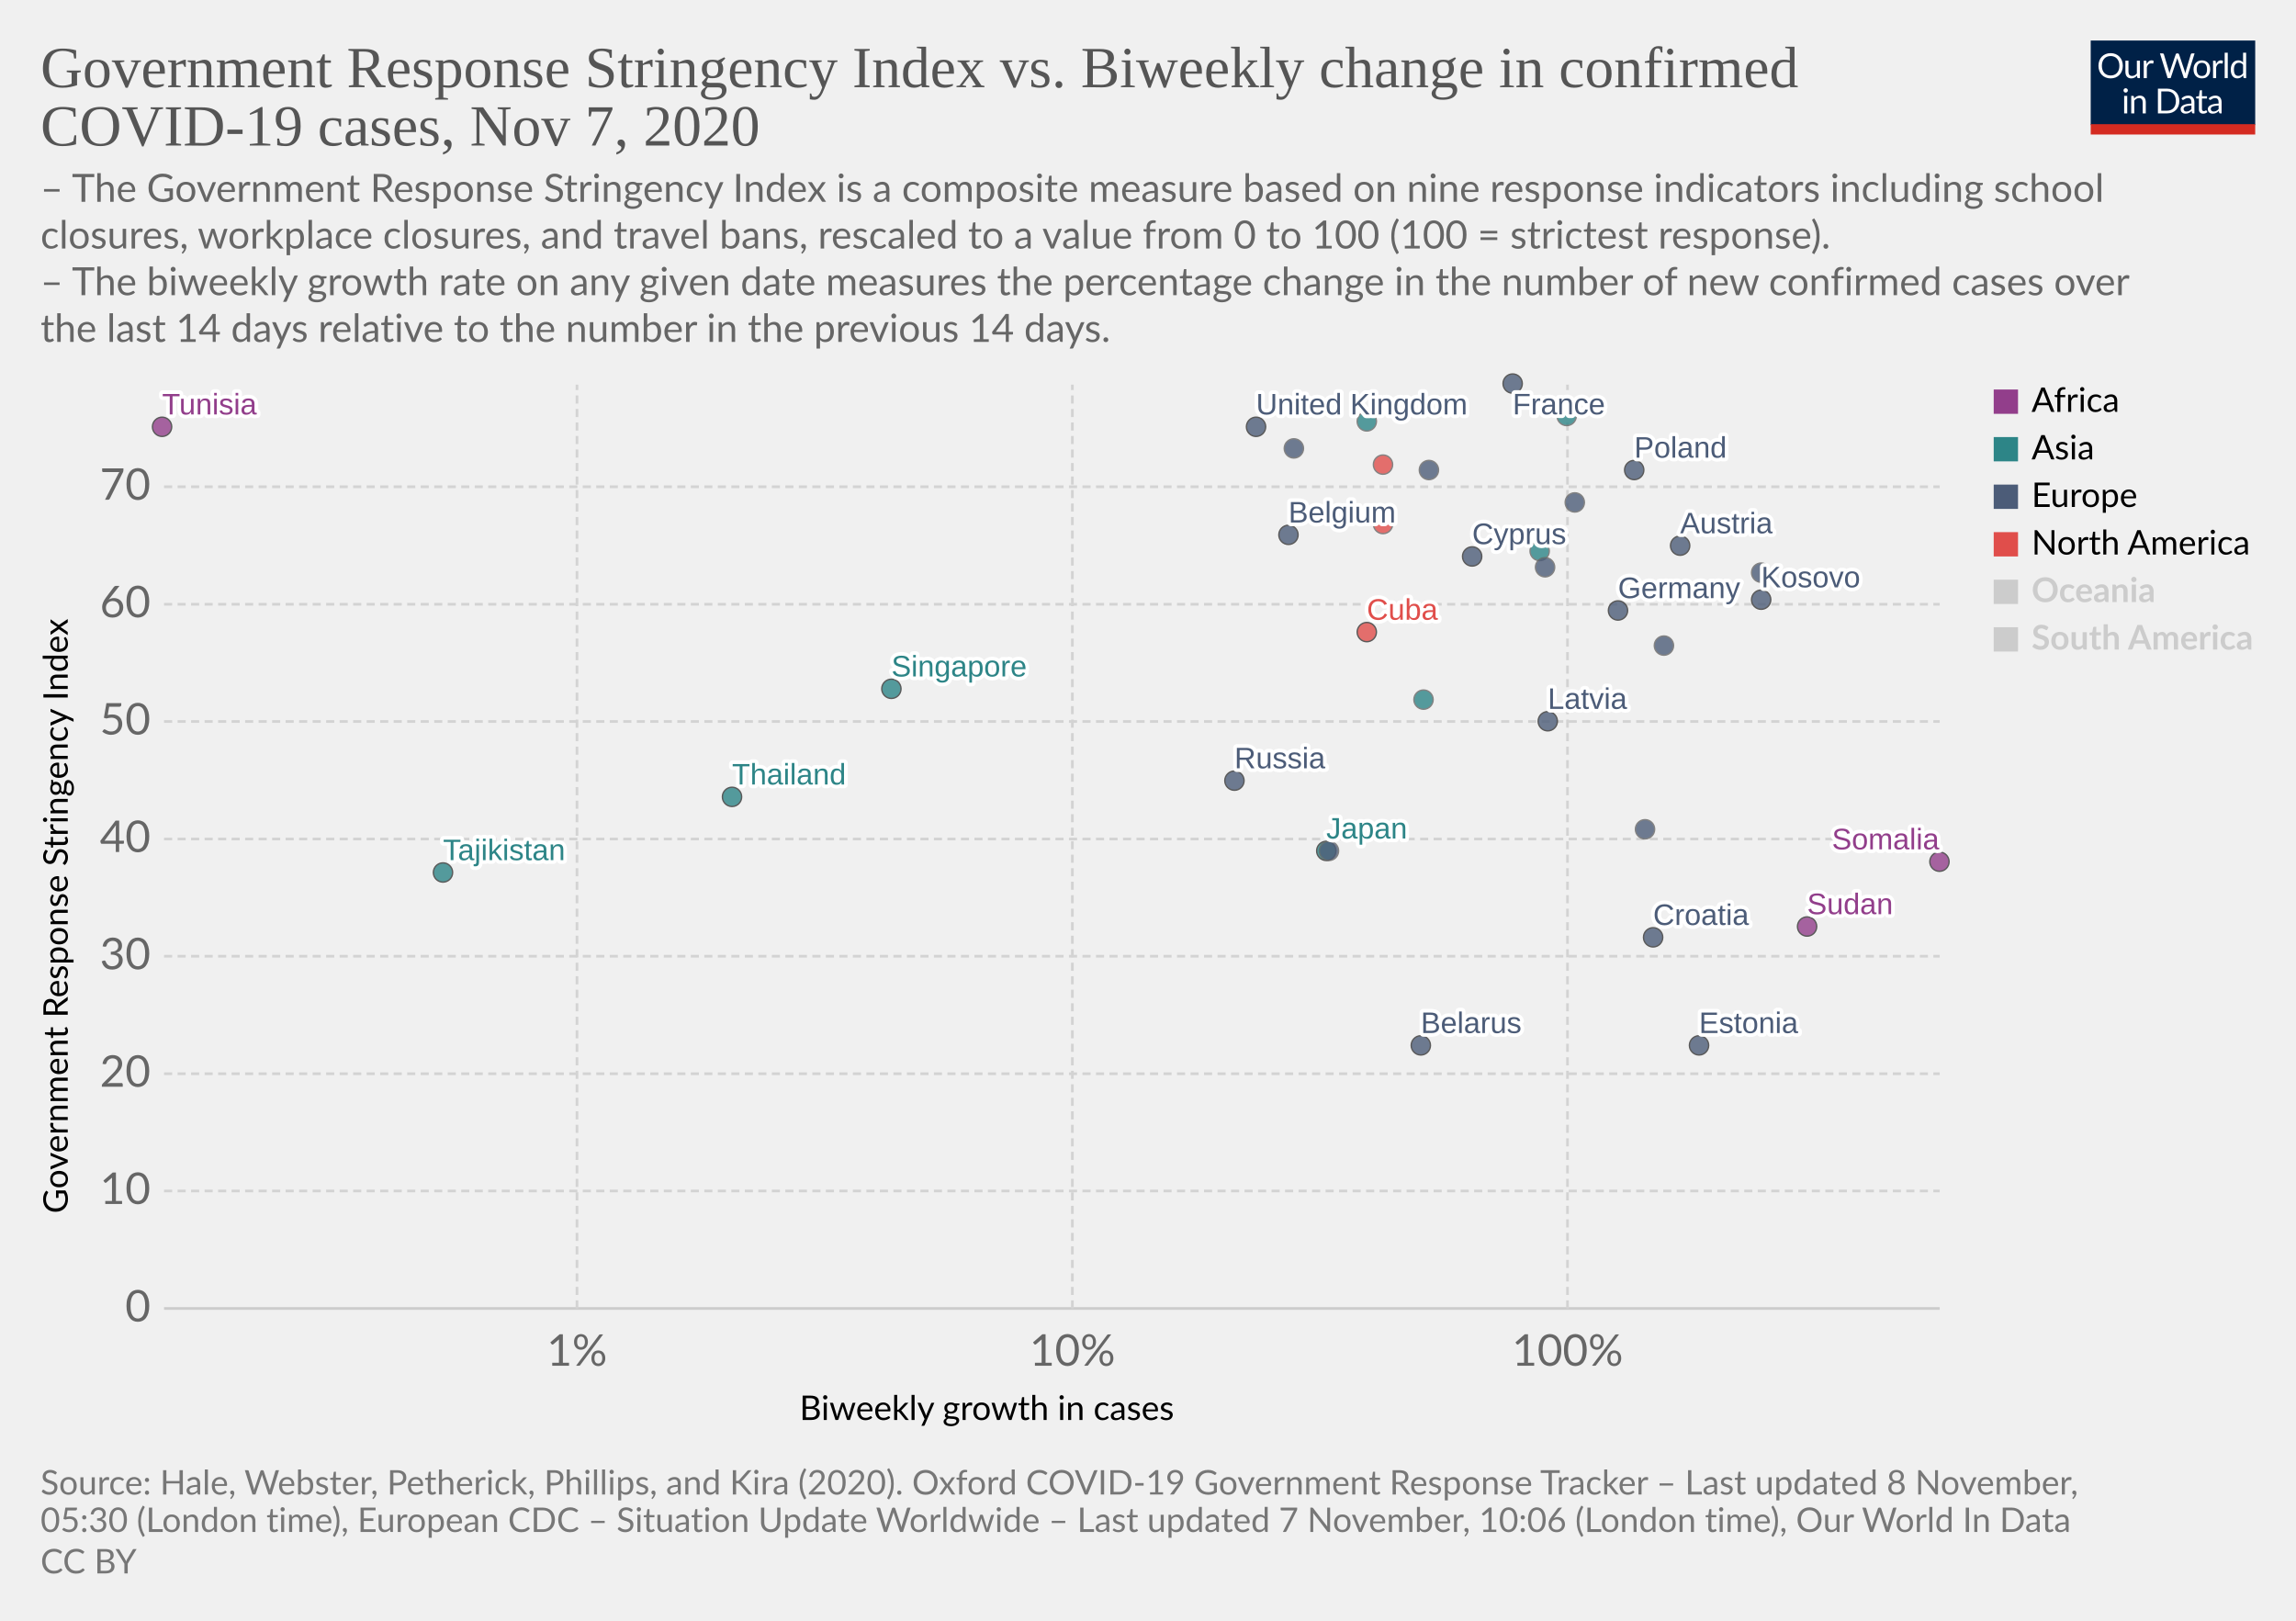
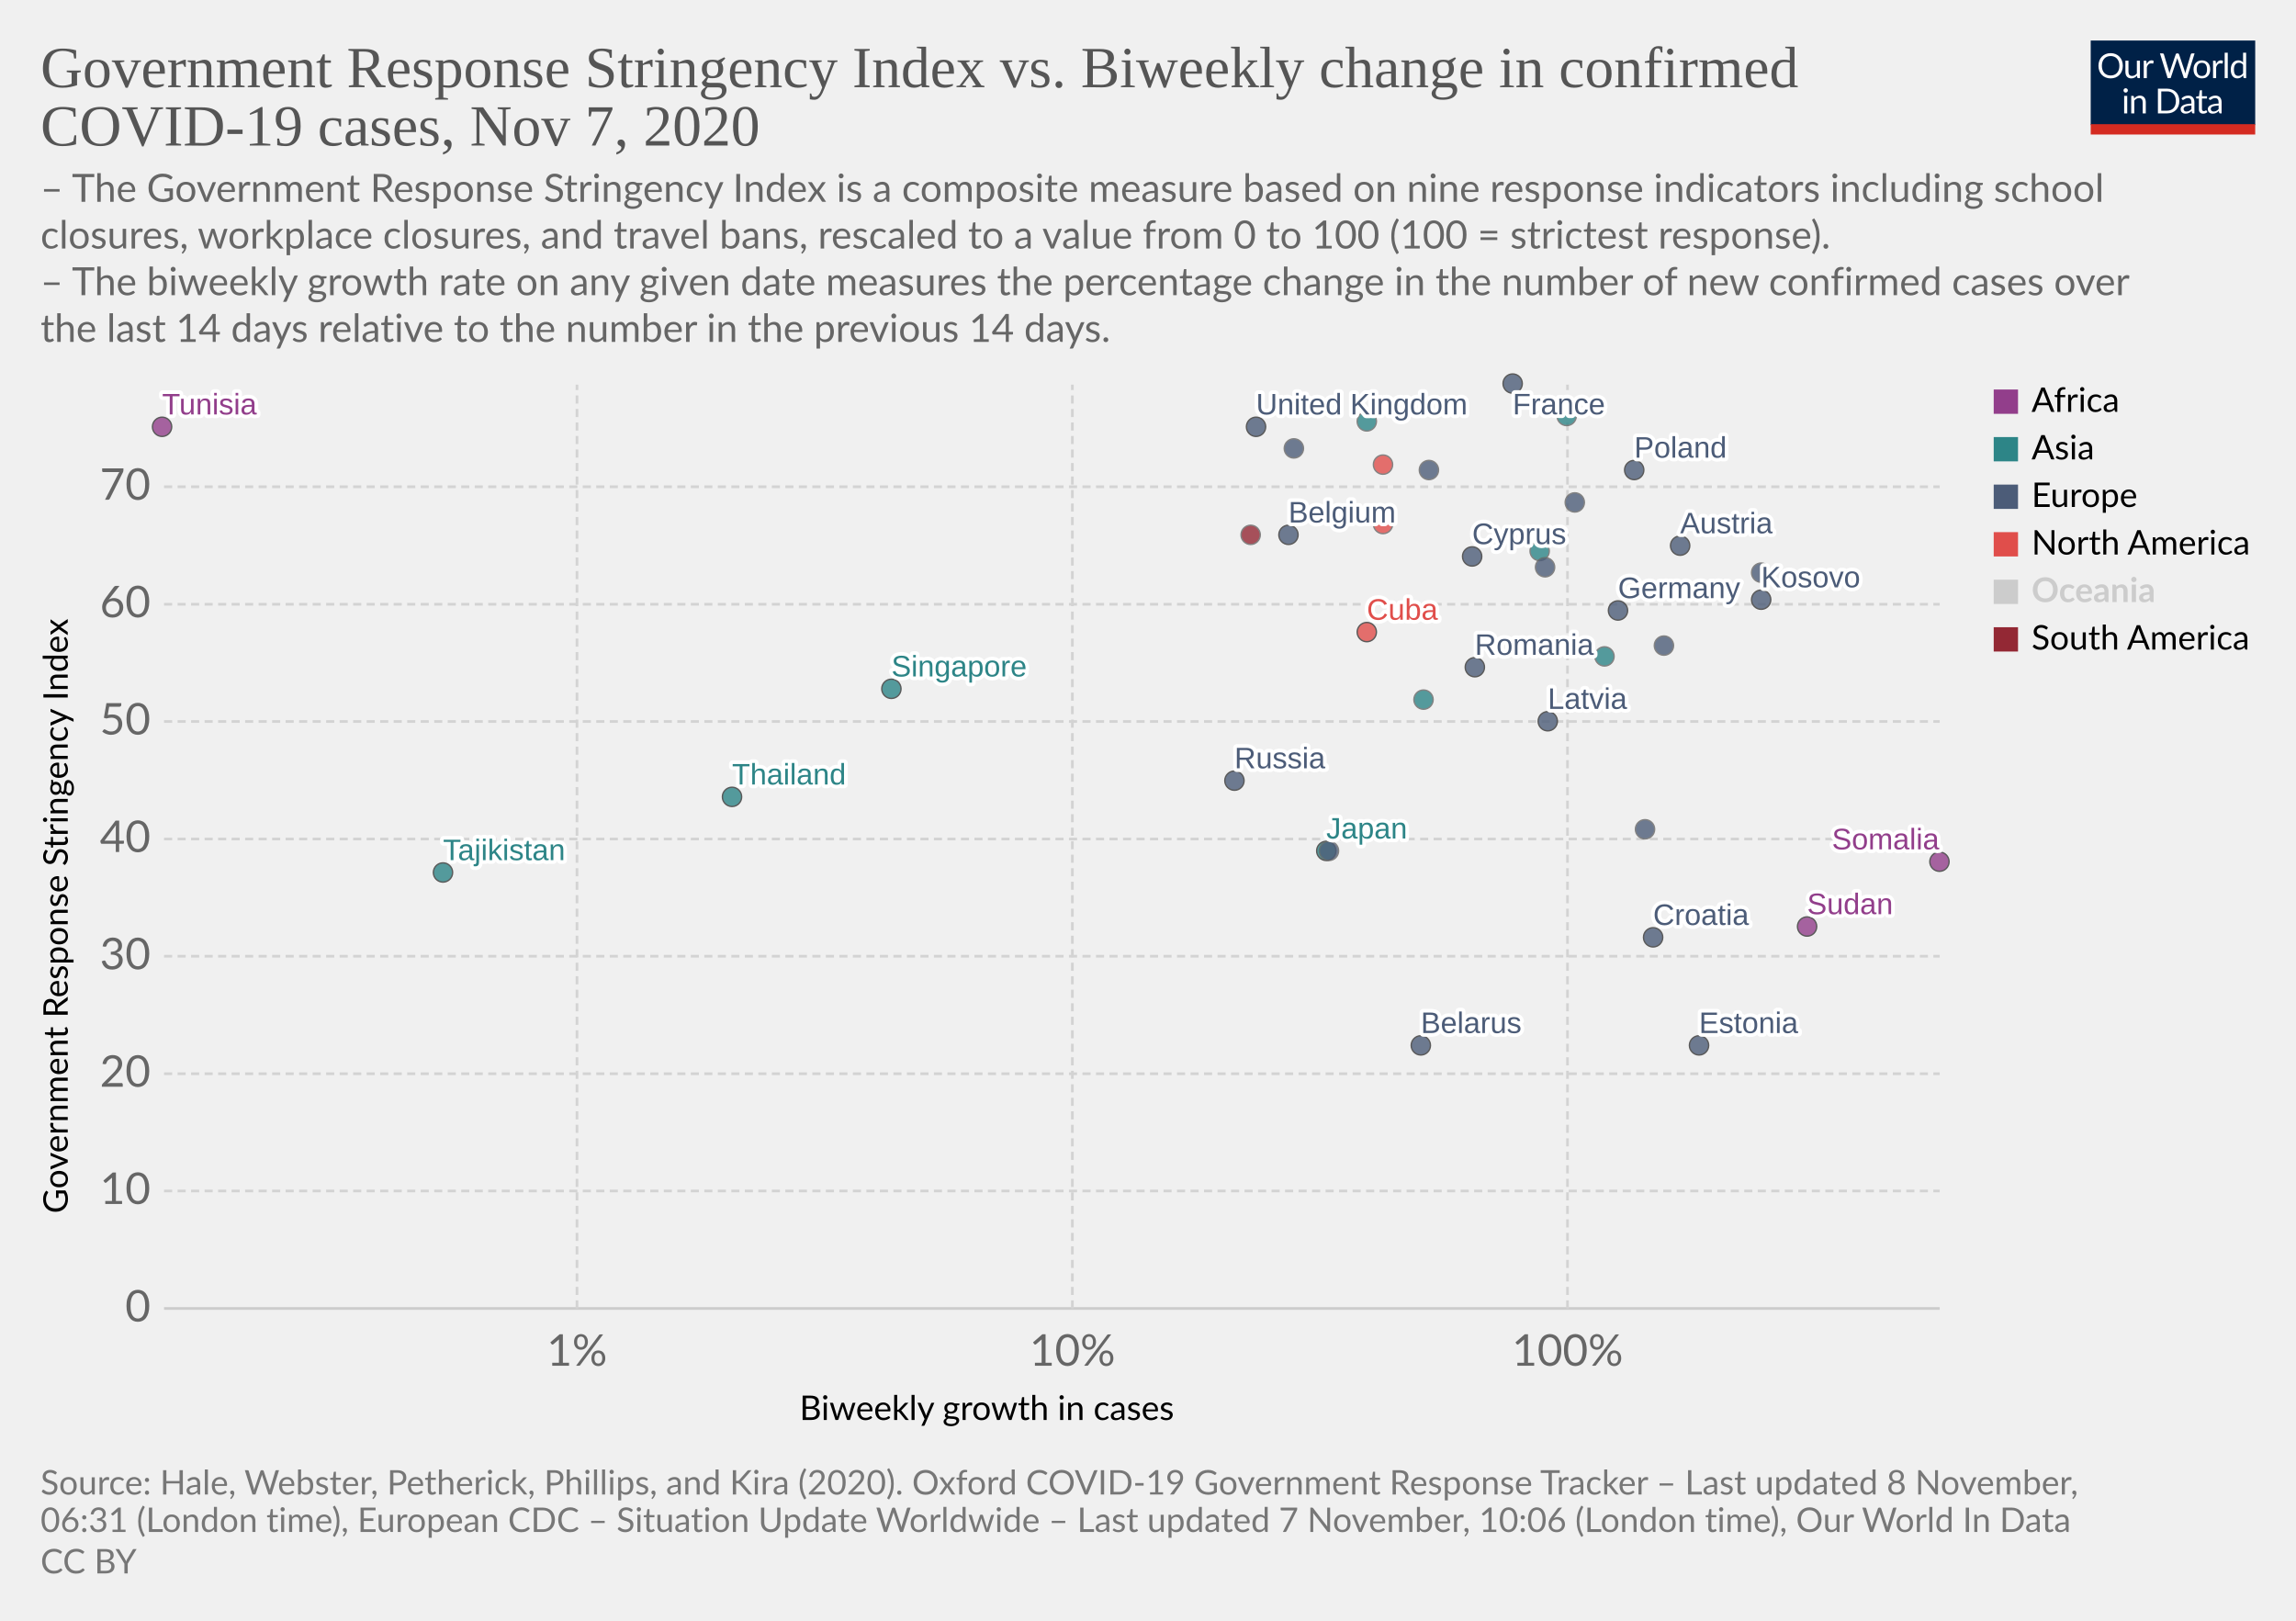
<svg xmlns="http://www.w3.org/2000/svg" version="1.1" style="background-color:#fff;-webkit-font-smoothing:antialiased" width="850" height="600" viewBox="0 0 850 600" font-family="Lato,'Helvetica Neue',Helvetica,Arial,sans-serif" font-size="18" text-rendering="optimizeLegibility">
  <g class="HeaderView">
    <g transform="matrix(.29 0 0 .29 774 15)">
      <svg width="210" height="120" viewBox="0 0 210 120" fill="none">
        <g clip-path="url(#clip0)">
          <path d="M0 0h210v107.89H0V0z" fill="#002147" />
          <path d="M40.98 32.25c0 2.36-.38 4.53-1.12 6.51a14.26 14.26 0 01-8.1 8.4c-1.9.78-4.02 1.17-6.34 1.17a16.6 16.6 0 01-6.33-1.17 14.31 14.31 0 01-8.08-8.4 18.29 18.29 0 01-1.12-6.51c0-2.36.38-4.53 1.12-6.5a14.32 14.32 0 018.07-8.44c1.92-.8 4.03-1.19 6.34-1.19 2.32 0 4.43.4 6.34 1.19 1.92.8 3.56 1.9 4.93 3.34a14.87 14.87 0 013.17 5.1 18.1 18.1 0 011.12 6.5zm-4.38 0c0-1.94-.26-3.68-.8-5.22a10.91 10.91 0 00-2.24-3.89 9.68 9.68 0 00-3.52-2.46 11.95 11.95 0 00-4.62-.86c-1.68 0-3.21.28-4.6.86a9.88 9.88 0 00-3.54 2.46 10.91 10.91 0 00-2.24 3.9c-.53 1.53-.8 3.27-.8 5.2 0 1.94.27 3.68.8 5.22a11.17 11.17 0 002.24 3.9 10.01 10.01 0 003.55 2.44c1.38.56 2.9.83 4.6.83 1.7 0 3.24-.27 4.61-.83a9.8 9.8 0 003.52-2.44 11.17 11.17 0 002.25-3.9c.53-1.54.8-3.28.8-5.21zm26.22-6.54V48H60.5c-.56 0-.9-.27-1.05-.81l-.31-2.4a12.45 12.45 0 01-3.26 2.6c-1.2.64-2.58.96-4.13.96-1.22 0-2.3-.2-3.24-.6a6.52 6.52 0 01-2.33-1.7 7.37 7.37 0 01-1.43-2.67c-.3-1.04-.46-2.2-.46-3.45V25.7h3.91v14.22c0 1.68.38 2.99 1.15 3.91.77.93 1.96 1.39 3.54 1.39 1.16 0 2.24-.27 3.23-.82a10.42 10.42 0 002.8-2.28V25.7h3.91zm8.61 4.47a9.94 9.94 0 012.6-3.56 5.64 5.64 0 013.76-1.3c.47 0 .92.05 1.34.15.44.1.83.27 1.17.49l-.3 2.92c-.09.37-.3.55-.66.55-.2 0-.5-.04-.9-.13a6.21 6.21 0 00-3.24.18c-.54.2-1.03.5-1.47.92-.42.4-.81.9-1.17 1.5-.33.58-.64 1.26-.92 2.02V48H67.7V25.71h2.25c.42 0 .72.08.88.25.16.16.27.44.33.83l.26 3.39zm61.16-13.7L122.75 48h-3.82l-7.99-24.05a21.95 21.95 0 01-.42-1.58 38.36 38.36 0 01-.44 1.58L102.05 48h-3.83L88.4 16.47h3.54c.38 0 .7.1.95.29.26.2.43.43.5.73l6.52 21.9c.1.4.2.83.28 1.28.1.46.2.94.29 1.46l.3-1.46c.12-.47.25-.9.38-1.27l7.41-21.91c.1-.25.26-.48.51-.69.27-.22.58-.33.95-.33h1.23c.38 0 .69.1.92.29.24.2.41.43.53.73l7.4 21.9a28.4 28.4 0 01.68 2.62 29.52 29.52 0 01.52-2.61l6.54-21.91c.07-.27.23-.5.48-.7.27-.21.58-.32.95-.32h3.32zm9.35 8.88c1.63 0 3.1.27 4.4.82a9.43 9.43 0 015.46 5.94c.5 1.4.74 2.98.74 4.73 0 1.76-.25 3.34-.74 4.75a9.43 9.43 0 01-5.46 5.92c-1.3.52-2.77.79-4.4.79-1.64 0-3.12-.27-4.44-.8a9.42 9.42 0 01-3.35-2.3c-.92-1-1.63-2.2-2.13-3.61-.49-1.41-.73-3-.73-4.75s.24-3.33.73-4.73c.5-1.43 1.2-2.64 2.13-3.63a9.4 9.4 0 013.35-2.31c1.32-.55 2.8-.82 4.44-.82zm0 19.89c2.2 0 3.84-.73 4.93-2.2 1.08-1.48 1.63-3.54 1.63-6.18 0-2.66-.55-4.72-1.63-6.2-1.09-1.49-2.73-2.23-4.93-2.23-1.12 0-2.09.2-2.93.57a5.7 5.7 0 00-2.06 1.65 7.5 7.5 0 00-1.24 2.67c-.26 1.04-.4 2.22-.4 3.54 0 2.64.55 4.7 1.64 6.18 1.1 1.47 2.76 2.2 4.99 2.2zm17.97-15.07a9.94 9.94 0 012.6-3.56 5.64 5.64 0 013.76-1.3c.47 0 .91.05 1.34.15.44.1.83.27 1.16.49l-.28 2.92c-.09.37-.31.55-.66.55-.2 0-.5-.04-.9-.13a6.2 6.2 0 00-3.24.18c-.54.2-1.03.5-1.47.92-.43.4-.82.9-1.17 1.5a13.1 13.1 0 00-.92 2.02V48h-3.94V25.71h2.24c.43 0 .72.08.88.25.17.16.28.44.33.83l.27 3.39zm15.04-14.59V48h-3.92V15.6h3.92zm19.55 15.43a6.22 6.22 0 00-2.38-2.05 6.7 6.7 0 00-2.86-.6c-2.07 0-3.66.75-4.77 2.23-1.12 1.48-1.68 3.6-1.68 6.33 0 1.46.13 2.7.38 3.74a7.29 7.29 0 001.1 2.56 4.35 4.35 0 001.78 1.45c.7.3 1.5.46 2.4.46 1.29 0 2.41-.3 3.36-.88a9.6 9.6 0 002.67-2.49V31.02zm3.91-15.43V48h-2.33c-.56 0-.9-.27-1.06-.81l-.35-2.71a12.13 12.13 0 01-3.25 2.77 8.28 8.28 0 01-4.23 1.06 7.31 7.31 0 01-6.14-2.9c-.73-.96-1.3-2.15-1.69-3.57a18.35 18.35 0 01.07-9.48 11.29 11.29 0 011.89-3.7 8.7 8.7 0 017.06-3.34 7.96 7.96 0 016.12 2.62V15.59h3.91zM46.61 70.71V93H42.7V70.71h3.91zm.84-7c0 .39-.08.75-.24 1.09a2.81 2.81 0 01-1.52 1.47 2.67 2.67 0 01-2.16 0 2.9 2.9 0 01-1.45-1.47 2.67 2.67 0 010-2.16c.15-.35.35-.65.6-.9.25-.27.53-.47.85-.62a2.67 2.67 0 012.16 0c.35.15.65.35.9.62.27.25.47.55.62.9.16.34.24.7.24 1.08zm7.97 10.24c.49-.54 1-1.04 1.54-1.48a9.85 9.85 0 013.66-1.84 8.96 8.96 0 015.43.35c.94.4 1.72.97 2.33 1.71a7.36 7.36 0 011.43 2.67c.32 1.04.49 2.19.49 3.45V93h-3.94V78.81c0-1.69-.4-3-1.17-3.92-.76-.93-1.93-1.4-3.5-1.4a6.6 6.6 0 00-3.25.83c-1 .56-1.92 1.31-2.77 2.27V93h-3.94V70.71h2.35c.56 0 .9.28 1.04.82l.3 2.42zm57.7 3.3c0 2.36-.37 4.5-1.11 6.44a14.3 14.3 0 01-3.17 4.98 14.1 14.1 0 01-4.93 3.2c-1.9.76-4.02 1.13-6.33 1.13H85.8V61.47h11.77c2.31 0 4.42.39 6.33 1.15a13.8 13.8 0 018.1 8.18 17.75 17.75 0 011.12 6.45zm-4.37 0c0-1.94-.26-3.67-.8-5.2a10.94 10.94 0 00-2.23-3.87 9.57 9.57 0 00-3.53-2.42 12.23 12.23 0 00-4.61-.83h-7.5v24.62h7.5c1.7 0 3.24-.28 4.61-.84a9.7 9.7 0 003.53-2.4 10.94 10.94 0 002.24-3.87c.53-1.53.8-3.26.8-5.2zm19.8 5.72c-1.8.06-3.34.2-4.62.44-1.26.22-2.3.51-3.1.88-.8.36-1.37.8-1.74 1.3-.35.5-.53 1.05-.53 1.67 0 .58.1 1.1.3 1.52a3 3 0 00.76 1.05c.34.27.73.46 1.17.6.45.11.94.17 1.45.17a7.28 7.28 0 003.5-.81 11.95 11.95 0 002.82-2.2v-4.62zm-12.65-9.11a12.73 12.73 0 013.98-2.66c1.43-.59 3-.88 4.73-.88 1.25 0 2.36.2 3.33.61a6.81 6.81 0 013.94 4.38c.33 1.04.5 2.19.5 3.43V93h-1.74a1.8 1.8 0 01-.88-.18c-.2-.13-.36-.38-.48-.74l-.44-2.12c-.59.55-1.16 1.03-1.72 1.46a9.48 9.48 0 01-3.74 1.7c-.69.15-1.46.23-2.3.23-.87 0-1.69-.12-2.45-.35a5.34 5.34 0 01-3.34-2.93 6.64 6.64 0 01-.49-2.64c0-.88.25-1.72.73-2.53a6.33 6.33 0 012.35-2.17c1.09-.63 2.5-1.15 4.25-1.54 1.75-.41 3.89-.65 6.42-.7v-1.75c0-1.73-.37-3.03-1.12-3.91-.75-.9-1.84-1.34-3.28-1.34-.97 0-1.78.12-2.44.37-.64.23-1.2.5-1.7.81l-1.23.82c-.33.23-.67.35-1 .35-.27 0-.5-.07-.69-.2a2.1 2.1 0 01-.48-.53l-.7-1.25zm27.67 19.5c-1.76 0-3.12-.5-4.07-1.48-.94-.98-1.41-2.4-1.41-4.25V74h-2.68a.9.9 0 01-.6-.2c-.16-.14-.24-.36-.24-.66v-1.56l3.65-.46.9-6.89a.9.9 0 01.29-.52.88.88 0 01.62-.22H142v7.67h6.44V74H142v13.38c0 .94.22 1.63.68 2.09.45.45 1.04.68 1.76.68a3.21 3.21 0 001.85-.53l.55-.35c.16-.12.3-.18.41-.18.2 0 .4.13.55.38l1.15 1.87a7.45 7.45 0 01-2.44 1.5c-.96.35-1.94.52-2.95.52zm19.68-10.4c-1.8.07-3.34.21-4.62.45-1.26.22-2.3.51-3.1.88-.8.36-1.37.8-1.74 1.3-.35.5-.53 1.05-.53 1.67 0 .58.1 1.1.3 1.52.18.42.44.77.76 1.05.34.27.73.46 1.17.6.45.11.94.17 1.45.17a7.3 7.3 0 003.5-.81 12.04 12.04 0 002.82-2.2v-4.62zm-12.65-9.1a12.72 12.72 0 013.99-2.66c1.42-.59 3-.88 4.72-.88 1.25 0 2.36.2 3.33.61a6.81 6.81 0 013.94 4.38c.33 1.04.5 2.19.5 3.43V93h-1.74a1.8 1.8 0 01-.88-.18c-.2-.13-.36-.38-.48-.74l-.44-2.12c-.59.55-1.16 1.03-1.72 1.46a9.48 9.48 0 01-3.74 1.7c-.69.15-1.46.23-2.3.23-.87 0-1.69-.12-2.45-.35a5.33 5.33 0 01-3.34-2.93 6.62 6.62 0 01-.49-2.64c0-.88.25-1.72.73-2.53a6.33 6.33 0 012.35-2.17c1.09-.63 2.5-1.15 4.25-1.54a31.2 31.2 0 016.42-.7v-1.75c0-1.73-.37-3.03-1.12-3.91-.75-.9-1.84-1.34-3.28-1.34-.97 0-1.78.12-2.44.37-.64.23-1.2.5-1.7.81-.46.3-.87.57-1.22.82-.34.23-.68.35-1.02.35-.26 0-.49-.07-.68-.2a1.88 1.88 0 01-.48-.53l-.7-1.25z" fill="#fff" />
          <path fill="#D42B21" d="M0 106.79h210V120H0z" />
        </g>
        <defs>
          <clipPath id="clip0">
            <path fill="#fff" d="M0 0h210v120H0z" />
          </clipPath>
        </defs>
      </svg>
    </g>
    <a href="https://ourworldindata.org/grapher/government-response-stringency-index-vs-biweekly-change-in-confirmed-covid-19-cases?time=latest" target="_blank" rel="noopener" font-family="&quot;Playfair Display&quot;,Georgia,&quot;Times New Roman&quot;,serif">
      <text font-size="21.6" x="15" y="32.3" fill="#555">
        <tspan x="15" y="32.28">Government Response Stringency Index vs. Biweekly change in confirmed</tspan>
        <tspan x="15" y="53.88">COVID-19 cases, Nov 7, 2020</tspan>
      </text>
    </a>
    <text font-size="14.4" x="15" y="74.7" fill="#666">
      <tspan x="15" y="74.72">– The Government Response Stringency Index is a composite measure based on nine response indicators including school</tspan>
      <tspan x="15" y="92">closures, workplace closures, and travel bans, rescaled to a value from 0 to 100 (100 = strictest response).</tspan>
      <tspan x="15" y="109.28"> – The biweekly growth rate on any given date measures the percentage change in the number of new confirmed cases over</tspan>
      <tspan x="15" y="126.56">the last 14 days relative to the number in the previous 14 days.</tspan>
    </text>
  </g>
  <g class="ScatterPlot">
    <g class="DualAxisView">
      <g class="HorizontalAxis">
        <text font-size="12.6" x="296" y="525.7">
          <tspan x="295.99" y="525.68">Biweekly growth in cases</tspan>
        </text>
        <text x="213.6" y="505.6" fill="#666" text-anchor="middle" font-size="16.2">1%</text>
        <text x="397" y="505.6" fill="#666" text-anchor="middle" font-size="16.2">10%</text>
        <text x="580.3" y="505.6" fill="#666" text-anchor="middle" font-size="16.2">100%</text>
      </g>
      <g class="VerticalAxis">
        <text font-size="12.6" x="-449.2" y="25.1" transform="rotate(-90)">
          <tspan x="-449.2" y="25.08">Government Response Stringency Index</tspan>
        </text>
        <text x="55.74" y="484.4" fill="#666" dominant-baseline="middle" text-anchor="end" font-size="16.2">0</text>
        <text x="55.74" y="440.9" fill="#666" dominant-baseline="middle" text-anchor="end" font-size="16.2">10</text>
        <text x="55.74" y="397.5" fill="#666" dominant-baseline="middle" text-anchor="end" font-size="16.2">20</text>
        <text x="55.74" y="354" fill="#666" dominant-baseline="middle" text-anchor="end" font-size="16.2">30</text>
        <text x="55.74" y="310.6" fill="#666" dominant-baseline="middle" text-anchor="end" font-size="16.2">40</text>
        <text x="55.74" y="267.1" fill="#666" dominant-baseline="middle" text-anchor="end" font-size="16.2">50</text>
        <text x="55.74" y="223.7" fill="#666" dominant-baseline="middle" text-anchor="end" font-size="16.2">60</text>
        <text x="55.74" y="180.2" fill="#666" dominant-baseline="middle" text-anchor="end" font-size="16.2">70</text>
      </g>
      <g class="AxisGridLines horizontalLines">
        <path stroke="#ccc" d="M60.74 484.4h657.35" />
        <path stroke="#d3d3d3" stroke-dasharray="3,2" d="M60.74 440.9h657.35M60.74 397.5h657.35M60.74 354h657.35M60.74 310.6h657.35M60.74 267.1h657.35M60.74 223.7h657.35M60.74 180.2h657.35" />
      </g>
      <g class="AxisGridLines verticalLines" stroke="#d3d3d3" stroke-dasharray="3,2">
        <path d="M213.6 484.4v-342M397 484.4v-342M580.3 484.4v-342" />
      </g>
    </g>
    <g class="PointsWithLabels clickable" clip-path="url(#a)" font-family="Arial, sans-serif">
      <path fill="rgba(255,255,255,0)" d="M60.74 142.4h657.35v342H60.74z" />
      <defs>
        <clipPath id="a">
          <path d="M50.74 132.4h677.35v362H50.74z" />
        </clipPath>
      </defs>
      <g class="key-United-Kingdom_0">
        <circle cx="465" cy="158" r="3.57" fill="#4C5C78" opacity=".8" stroke="#333" stroke-width=".5" />
      </g>
      <g class="key-France_0">
        <circle cx="560" cy="142" r="3.57" fill="#4C5C78" opacity=".8" stroke="#333" stroke-width=".5" />
      </g>
      <g class="key-Belgium_0">
        <circle cx="477" cy="198" r="3.57" fill="#4C5C78" opacity=".8" stroke="#333" stroke-width=".5" />
      </g>
      <g class="key-Germany_0">
        <circle cx="599" cy="226" r="3.57" fill="#4C5C78" opacity=".8" stroke="#333" stroke-width=".5" />
      </g>
      <g class="key-Spain_0">
        <circle cx="529" cy="174" r="3.57" fill="#4C5C78" opacity=".8" stroke="#666" stroke-width=".5" />
      </g>
      <g class="key-Poland_0">
        <circle cx="605" cy="174" r="3.57" fill="#4C5C78" opacity=".8" stroke="#333" stroke-width=".5" />
      </g>
      <g class="key-Russia_0">
        <circle cx="457" cy="289" r="3.57" fill="#4C5C78" opacity=".8" stroke="#333" stroke-width=".5" />
      </g>
      <g class="key-Japan_0">
        <circle cx="491" cy="315" r="3.57" fill="#2D8587" opacity=".8" stroke="#333" stroke-width=".5" />
      </g>
      <g class="key-Albania_0">
        <circle cx="492" cy="315" r="3.57" fill="#4C5C78" opacity=".8" stroke="#666" stroke-width=".5" />
      </g>
      <g class="key-Austria_0">
        <circle cx="622" cy="202" r="3.57" fill="#4C5C78" opacity=".8" stroke="#333" stroke-width=".5" />
      </g>
      <g class="key-Azerbaijan_0">
        <circle cx="570" cy="204" r="3.57" fill="#2D8587" opacity=".8" stroke="#666" stroke-width=".5" />
      </g>
      <g class="key-Malaysia_0">
        <circle cx="506" cy="156" r="3.57" fill="#2D8587" opacity=".8" stroke="#666" stroke-width=".5" />
      </g>
      <g class="key-Lithuania_0">
        <circle cx="652" cy="212" r="3.57" fill="#4C5C78" opacity=".8" stroke="#666" stroke-width=".5" />
      </g>
      <g class="key-Latvia_0">
        <circle cx="573" cy="267" r="3.57" fill="#4C5C78" opacity=".8" stroke="#333" stroke-width=".5" />
      </g>
      <g class="key-Jordan_0">
        <circle cx="580" cy="154" r="3.57" fill="#2D8587" opacity=".8" stroke="#666" stroke-width=".5" />
      </g>
      <g class="key-Belarus_0">
        <circle cx="526" cy="387" r="3.57" fill="#4C5C78" opacity=".8" stroke="#333" stroke-width=".5" />
      </g>
      <g class="key-Belize_0">
        <circle cx="512" cy="194" r="3.57" fill="#E04E4B" opacity=".8" stroke="#666" stroke-width=".5" />
      </g>
      <g class="key-Bosnia-and-Herzegovina_0">
        <circle cx="609" cy="307" r="3.57" fill="#4C5C78" opacity=".8" stroke="#666" stroke-width=".5" />
      </g>
+       <g class="key-Romania_0">
+         <circle cx="546" cy="247" r="3.57" fill="#4C5C78" opacity=".8" stroke="#333" stroke-width=".5" />
+       </g>
      <g class="key-Portugal_0">
        <circle cx="572" cy="210" r="3.57" fill="#4C5C78" opacity=".8" stroke="#666" stroke-width=".5" />
      </g>
      <g class="key-Mexico_0">
        <circle cx="512" cy="172" r="3.57" fill="#E04E4B" opacity=".8" stroke="#666" stroke-width=".5" />
      </g>
      <g class="key-Cyprus_0">
        <circle cx="545" cy="206" r="3.57" fill="#4C5C78" opacity=".8" stroke="#333" stroke-width=".5" />
      </g>
      <g class="key-Cuba_0">
        <circle cx="506" cy="234" r="3.57" fill="#E04E4B" opacity=".8" stroke="#333" stroke-width=".5" />
      </g>
      <g class="key-Croatia_0">
        <circle cx="612" cy="347" r="3.57" fill="#4C5C78" opacity=".8" stroke="#333" stroke-width=".5" />
      </g>
+       <g class="key-Colombia_0">
+         <circle cx="463" cy="198" r="3.57" fill="#932834" opacity=".8" stroke="#666" stroke-width=".5" />
+       </g>
      <g class="key-Luxembourg_0">
        <circle cx="616" cy="239" r="3.57" fill="#4C5C78" opacity=".8" stroke="#666" stroke-width=".5" />
      </g>
      <g class="key-Tunisia_0">
        <circle cx="60" cy="158" r="3.57" fill="#923E8B" opacity=".8" stroke="#333" stroke-width=".5" />
      </g>
      <g class="key-Thailand_0">
        <circle cx="271" cy="295" r="3.57" fill="#2D8587" opacity=".8" stroke="#333" stroke-width=".5" />
      </g>
      <g class="key-Tajikistan_0">
        <circle cx="164" cy="323" r="3.57" fill="#2D8587" opacity=".8" stroke="#333" stroke-width=".5" />
      </g>
      <g class="key-Sudan_0">
        <circle cx="669" cy="343" r="3.57" fill="#923E8B" opacity=".8" stroke="#333" stroke-width=".5" />
      </g>
      <g class="key-Somalia_0">
        <circle cx="718" cy="319" r="3.57" fill="#923E8B" opacity=".8" stroke="#333" stroke-width=".5" />
      </g>
      <g class="key-Slovenia_0">
        <circle cx="583" cy="186" r="3.57" fill="#4C5C78" opacity=".8" stroke="#666" stroke-width=".5" />
      </g>
      <g class="key-Vietnam_0">
        <circle cx="527" cy="259" r="3.57" fill="#2D8587" opacity=".8" stroke="#666" stroke-width=".5" />
      </g>
      <g class="key-Singapore_0">
        <circle cx="330" cy="255" r="3.57" fill="#2D8587" opacity=".8" stroke="#333" stroke-width=".5" />
+       </g>
+       <g class="key-Georgia_0">
+         <circle cx="594" cy="243" r="3.57" fill="#2D8587" opacity=".8" stroke="#666" stroke-width=".5" />
      </g>
      <g class="key-Estonia_0">
        <circle cx="629" cy="387" r="3.57" fill="#4C5C78" opacity=".8" stroke="#333" stroke-width=".5" />
      </g>
      <g class="key-Czech-Republic_0">
        <circle cx="479" cy="166" r="3.57" fill="#4C5C78" opacity=".8" stroke="#666" stroke-width=".5" />
      </g>
      <g class="key-Kosovo_0">
        <circle cx="652" cy="222" r="3.57" fill="#4C5C78" opacity=".8" stroke="#333" stroke-width=".5" />
      </g>
      <g class="backgroundLabels" fill="#333" font-size="11" font-weight="400">
        <text x="465" y="153.43" fill="#fff" stroke="#fff" stroke-linecap="round" stroke-linejoin="round" stroke-width=".25em">United Kingdom</text>
        <text x="465" y="153.43" fill="#4C5C78">United Kingdom</text>
        <text x="560" y="153.4" fill="#fff" stroke="#fff" stroke-linecap="round" stroke-linejoin="round" stroke-width=".25em">France</text>
        <text x="560" y="153.4" fill="#4C5C78">France</text>
        <text x="477" y="193.43" fill="#fff" stroke="#fff" stroke-linecap="round" stroke-linejoin="round" stroke-width=".25em">Belgium</text>
        <text x="477" y="193.43" fill="#4C5C78">Belgium</text>
        <text x="599" y="221.43" fill="#fff" stroke="#fff" stroke-linecap="round" stroke-linejoin="round" stroke-width=".25em">Germany</text>
        <text x="599" y="221.43" fill="#4C5C78">Germany</text>
        <text x="605" y="169.43" fill="#fff" stroke="#fff" stroke-linecap="round" stroke-linejoin="round" stroke-width=".25em">Poland</text>
        <text x="605" y="169.43" fill="#4C5C78">Poland</text>
        <text x="457" y="284.43" fill="#fff" stroke="#fff" stroke-linecap="round" stroke-linejoin="round" stroke-width=".25em">Russia</text>
        <text x="457" y="284.43" fill="#4C5C78">Russia</text>
        <text x="491" y="310.43" fill="#fff" stroke="#fff" stroke-linecap="round" stroke-linejoin="round" stroke-width=".25em">Japan</text>
        <text x="491" y="310.43" fill="#2D8587">Japan</text>
        <text x="622" y="197.43" fill="#fff" stroke="#fff" stroke-linecap="round" stroke-linejoin="round" stroke-width=".25em">Austria</text>
        <text x="622" y="197.43" fill="#4C5C78">Austria</text>
        <text x="573" y="262.43" fill="#fff" stroke="#fff" stroke-linecap="round" stroke-linejoin="round" stroke-width=".25em">Latvia</text>
        <text x="573" y="262.43" fill="#4C5C78">Latvia</text>
        <text x="526" y="382.43" fill="#fff" stroke="#fff" stroke-linecap="round" stroke-linejoin="round" stroke-width=".25em">Belarus</text>
        <text x="526" y="382.43" fill="#4C5C78">Belarus</text>
+         <text x="546" y="242.43" fill="#fff" stroke="#fff" stroke-linecap="round" stroke-linejoin="round" stroke-width=".25em">Romania</text>
+         <text x="546" y="242.43" fill="#4C5C78">Romania</text>
        <text x="545" y="201.43" fill="#fff" stroke="#fff" stroke-linecap="round" stroke-linejoin="round" stroke-width=".25em">Cyprus</text>
        <text x="545" y="201.43" fill="#4C5C78">Cyprus</text>
        <text x="506" y="229.43" fill="#fff" stroke="#fff" stroke-linecap="round" stroke-linejoin="round" stroke-width=".25em">Cuba</text>
        <text x="506" y="229.43" fill="#E04E4B">Cuba</text>
        <text x="612" y="342.43" fill="#fff" stroke="#fff" stroke-linecap="round" stroke-linejoin="round" stroke-width=".25em">Croatia</text>
        <text x="612" y="342.43" fill="#4C5C78">Croatia</text>
        <text x="60" y="153.43" fill="#fff" stroke="#fff" stroke-linecap="round" stroke-linejoin="round" stroke-width=".25em">Tunisia</text>
        <text x="60" y="153.43" fill="#923E8B">Tunisia</text>
        <text x="271" y="290.43" fill="#fff" stroke="#fff" stroke-linecap="round" stroke-linejoin="round" stroke-width=".25em">Thailand</text>
        <text x="271" y="290.43" fill="#2D8587">Thailand</text>
        <text x="164" y="318.43" fill="#fff" stroke="#fff" stroke-linecap="round" stroke-linejoin="round" stroke-width=".25em">Tajikistan</text>
        <text x="164" y="318.43" fill="#2D8587">Tajikistan</text>
        <text x="669" y="338.43" fill="#fff" stroke="#fff" stroke-linecap="round" stroke-linejoin="round" stroke-width=".25em">Sudan</text>
        <text x="669" y="338.43" fill="#923E8B">Sudan</text>
        <text x="678.18" y="314.43" fill="#fff" stroke="#fff" stroke-linecap="round" stroke-linejoin="round" stroke-width=".25em">Somalia</text>
        <text x="678.18" y="314.43" fill="#923E8B">Somalia</text>
        <text x="330" y="250.43" fill="#fff" stroke="#fff" stroke-linecap="round" stroke-linejoin="round" stroke-width=".25em">Singapore</text>
        <text x="330" y="250.43" fill="#2D8587">Singapore</text>
        <text x="629" y="382.43" fill="#fff" stroke="#fff" stroke-linecap="round" stroke-linejoin="round" stroke-width=".25em">Estonia</text>
        <text x="629" y="382.43" fill="#4C5C78">Estonia</text>
        <text x="652" y="217.43" fill="#fff" stroke="#fff" stroke-linecap="round" stroke-linejoin="round" stroke-width=".25em">Kosovo</text>
        <text x="652" y="217.43" fill="#4C5C78">Kosovo</text>
      </g>
    </g>
    <g class="ScatterColorLegend clickable" cursor="pointer">
      <g class="legendMark">
        <path fill="#923E8B" d="M738.09 144.2h9v9h-9z" />
        <text font-size="12.6" x="752.1" y="152.5">
          <tspan x="752.09" y="152.48">Africa</tspan>
        </text>
      </g>
      <g class="legendMark">
        <path fill="#2D8587" d="M738.09 161.8h9v9h-9z" />
        <text font-size="12.6" x="752.1" y="170.1">
          <tspan x="752.09" y="170.08">Asia</tspan>
        </text>
      </g>
      <g class="legendMark">
        <path fill="#4C5C78" d="M738.09 179.4h9v9h-9z" />
        <text font-size="12.6" x="752.1" y="187.7">
          <tspan x="752.09" y="187.68">Europe</tspan>
        </text>
      </g>
      <g class="legendMark">
        <path fill="#E04E4B" d="M738.09 197h9v9h-9z" />
        <text font-size="12.6" x="752.1" y="205.3">
          <tspan x="752.09" y="205.28">North America</tspan>
        </text>
      </g>
      <g class="legendMark" fill="#ccc">
        <path d="M738.09 214.6h9v9h-9z" />
        <text font-size="12.6" x="752.1" y="222.9" font-weight="700">
          <tspan x="752.09" y="222.88">Oceania</tspan>
        </text>
      </g>
-       <g class="legendMark" fill="#ccc">
-         <path d="M738.09 232.2h9v9h-9z" />
-         <text font-size="12.6" x="752.1" y="240.5" font-weight="700">
+       <g class="legendMark">
+         <path fill="#932834" d="M738.09 232.2h9v9h-9z" />
+         <text font-size="12.6" x="752.1" y="240.5">
          <tspan x="752.09" y="240.48">South America</tspan>
        </text>
      </g>
    </g>
  </g>
  <g class="SourcesFooter" fill="#777">
    <g class="clickable" fill="#777">
      <text font-size="12.6" x="15" y="553.3">
        <tspan x="15" y="553.28">Source: Hale, Webster, Petherick, Phillips, and Kira (2020). Oxford COVID-19 Government Response Tracker – Last updated 8 November,</tspan>
-         <tspan x="15" y="567.14">05:30 (London time), European CDC – Situation Update Worldwide – Last updated 7 November, 10:06 (London time), Our World In Data</tspan>
+         <tspan x="15" y="567.14">06:31 (London time), European CDC – Situation Update Worldwide – Last updated 7 November, 10:06 (London time), Our World In Data</tspan>
      </text>
    </g>
    <text font-size="12.6" x="15" y="582.5">
      <tspan x="15" y="582.48">
        <a class="cclogo" href="http://creativecommons.org/licenses/by/4.0/deed.en_US" target="_blank" fill="#777">CC BY</a>
      </tspan>
    </text>
  </g>
</svg>
